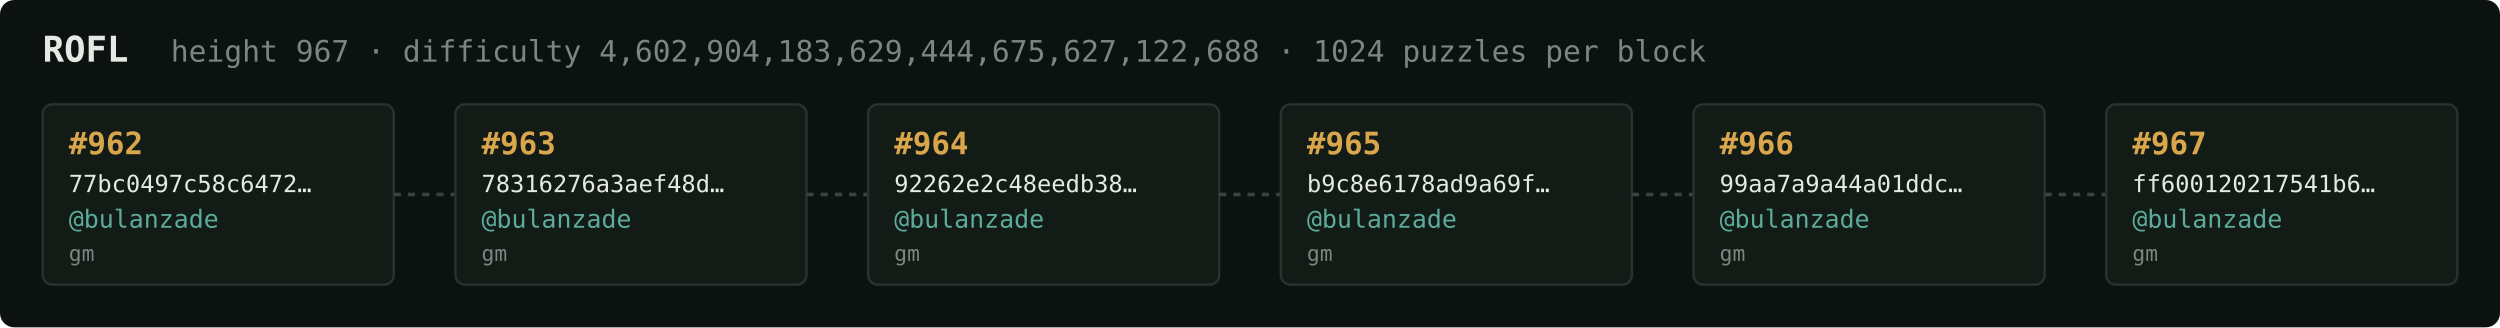
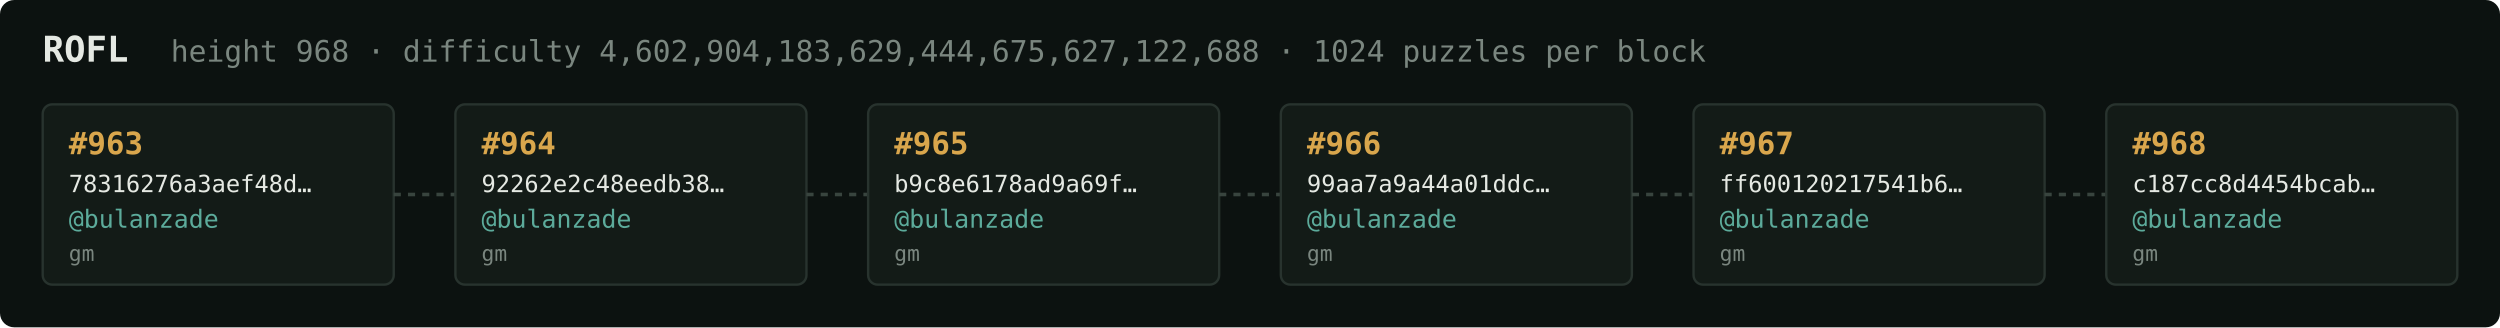
<svg xmlns="http://www.w3.org/2000/svg" width="1054" height="138" viewBox="0 0 1054 138" font-family="ui-monospace,SFMono-Regular,Menlo,monospace">
  <rect fill="#0c1210" width="1054" height="138" rx="6" />
  <text x="18" y="26" fill="#e5e9e3" font-size="15" font-weight="700">ROFL</text>
-   <text x="72" y="26" fill="#7a867f" font-size="12.5">height 967 · difficulty 4,602,904,183,629,444,675,627,122,688 · 1024 puzzles per block</text>
+   <text x="72" y="26" fill="#7a867f" font-size="12.5">height 968 · difficulty 4,602,904,183,629,444,675,627,122,688 · 1024 puzzles per block</text>
  <rect x="18" y="44" width="148" height="76" rx="4" fill="#131b17" stroke="#28332e" stroke-width="1" />
-   <text x="29" y="65" fill="#d9a64c" font-size="13" font-weight="700">#962</text>
-   <text x="29" y="81" fill="#e5e9e3" font-size="10">77bc0497c58c6472…</text>
+   <text x="29" y="65" fill="#d9a64c" font-size="13" font-weight="700">#963</text>
+   <text x="29" y="81" fill="#e5e9e3" font-size="10">78316276a3aef48d…</text>
  <text x="29" y="96" fill="#5cab9b" font-size="10.5">@bulanzade</text>
  <text x="29" y="110" fill="#7a867f" font-size="9">gm</text>
  <line x1="166" y1="82.0" x2="192" y2="82.0" stroke="#38443e" stroke-width="1.5" stroke-dasharray="3 3" />
  <rect x="192" y="44" width="148" height="76" rx="4" fill="#131b17" stroke="#28332e" stroke-width="1" />
-   <text x="203" y="65" fill="#d9a64c" font-size="13" font-weight="700">#963</text>
-   <text x="203" y="81" fill="#e5e9e3" font-size="10">78316276a3aef48d…</text>
+   <text x="203" y="65" fill="#d9a64c" font-size="13" font-weight="700">#964</text>
+   <text x="203" y="81" fill="#e5e9e3" font-size="10">92262e2c48eedb38…</text>
  <text x="203" y="96" fill="#5cab9b" font-size="10.5">@bulanzade</text>
  <text x="203" y="110" fill="#7a867f" font-size="9">gm</text>
  <line x1="340" y1="82.0" x2="366" y2="82.0" stroke="#38443e" stroke-width="1.5" stroke-dasharray="3 3" />
  <rect x="366" y="44" width="148" height="76" rx="4" fill="#131b17" stroke="#28332e" stroke-width="1" />
-   <text x="377" y="65" fill="#d9a64c" font-size="13" font-weight="700">#964</text>
-   <text x="377" y="81" fill="#e5e9e3" font-size="10">92262e2c48eedb38…</text>
+   <text x="377" y="65" fill="#d9a64c" font-size="13" font-weight="700">#965</text>
+   <text x="377" y="81" fill="#e5e9e3" font-size="10">b9c8e6178ad9a69f…</text>
  <text x="377" y="96" fill="#5cab9b" font-size="10.5">@bulanzade</text>
  <text x="377" y="110" fill="#7a867f" font-size="9">gm</text>
  <line x1="514" y1="82.0" x2="540" y2="82.0" stroke="#38443e" stroke-width="1.5" stroke-dasharray="3 3" />
  <rect x="540" y="44" width="148" height="76" rx="4" fill="#131b17" stroke="#28332e" stroke-width="1" />
-   <text x="551" y="65" fill="#d9a64c" font-size="13" font-weight="700">#965</text>
-   <text x="551" y="81" fill="#e5e9e3" font-size="10">b9c8e6178ad9a69f…</text>
+   <text x="551" y="65" fill="#d9a64c" font-size="13" font-weight="700">#966</text>
+   <text x="551" y="81" fill="#e5e9e3" font-size="10">99aa7a9a44a01ddc…</text>
  <text x="551" y="96" fill="#5cab9b" font-size="10.5">@bulanzade</text>
  <text x="551" y="110" fill="#7a867f" font-size="9">gm</text>
  <line x1="688" y1="82.0" x2="714" y2="82.0" stroke="#38443e" stroke-width="1.5" stroke-dasharray="3 3" />
  <rect x="714" y="44" width="148" height="76" rx="4" fill="#131b17" stroke="#28332e" stroke-width="1" />
-   <text x="725" y="65" fill="#d9a64c" font-size="13" font-weight="700">#966</text>
-   <text x="725" y="81" fill="#e5e9e3" font-size="10">99aa7a9a44a01ddc…</text>
+   <text x="725" y="65" fill="#d9a64c" font-size="13" font-weight="700">#967</text>
+   <text x="725" y="81" fill="#e5e9e3" font-size="10">ff600120217541b6…</text>
  <text x="725" y="96" fill="#5cab9b" font-size="10.5">@bulanzade</text>
  <text x="725" y="110" fill="#7a867f" font-size="9">gm</text>
  <line x1="862" y1="82.0" x2="888" y2="82.0" stroke="#38443e" stroke-width="1.5" stroke-dasharray="3 3" />
  <rect x="888" y="44" width="148" height="76" rx="4" fill="#131b17" stroke="#28332e" stroke-width="1" />
-   <text x="899" y="65" fill="#d9a64c" font-size="13" font-weight="700">#967</text>
-   <text x="899" y="81" fill="#e5e9e3" font-size="10">ff600120217541b6…</text>
+   <text x="899" y="65" fill="#d9a64c" font-size="13" font-weight="700">#968</text>
+   <text x="899" y="81" fill="#e5e9e3" font-size="10">c187cc8d4454bcab…</text>
  <text x="899" y="96" fill="#5cab9b" font-size="10.5">@bulanzade</text>
  <text x="899" y="110" fill="#7a867f" font-size="9">gm</text>
</svg>
